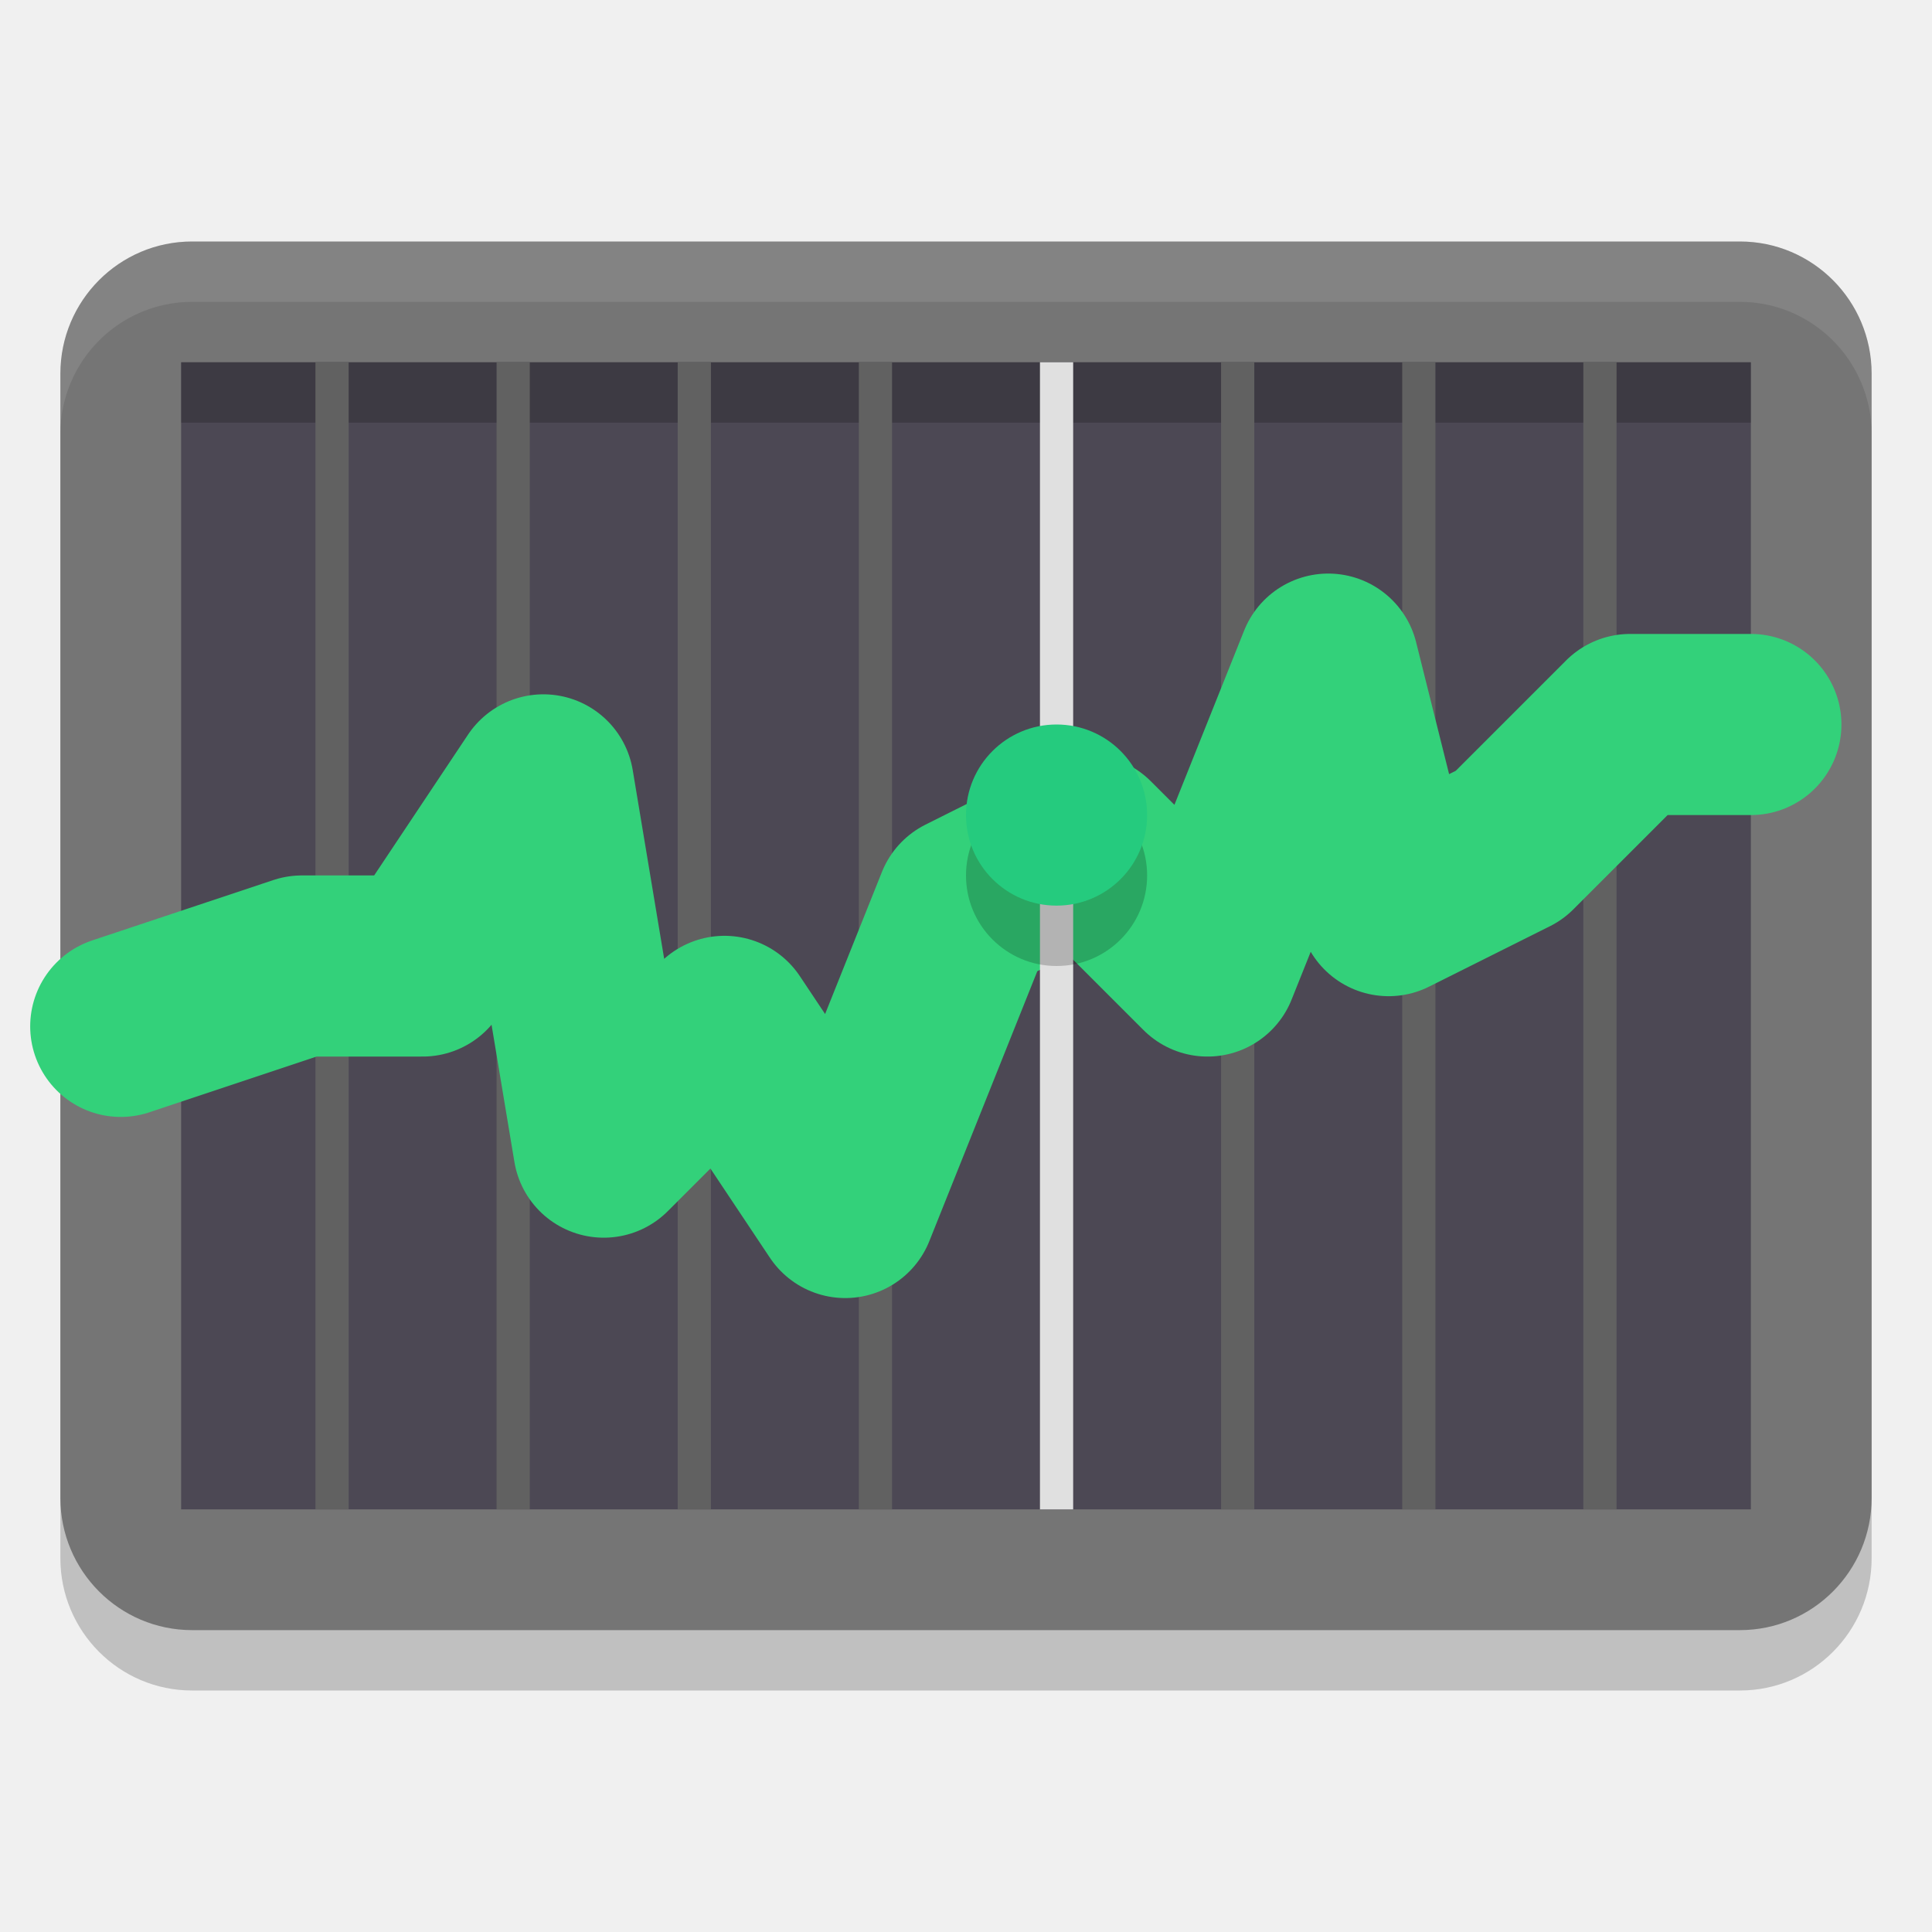
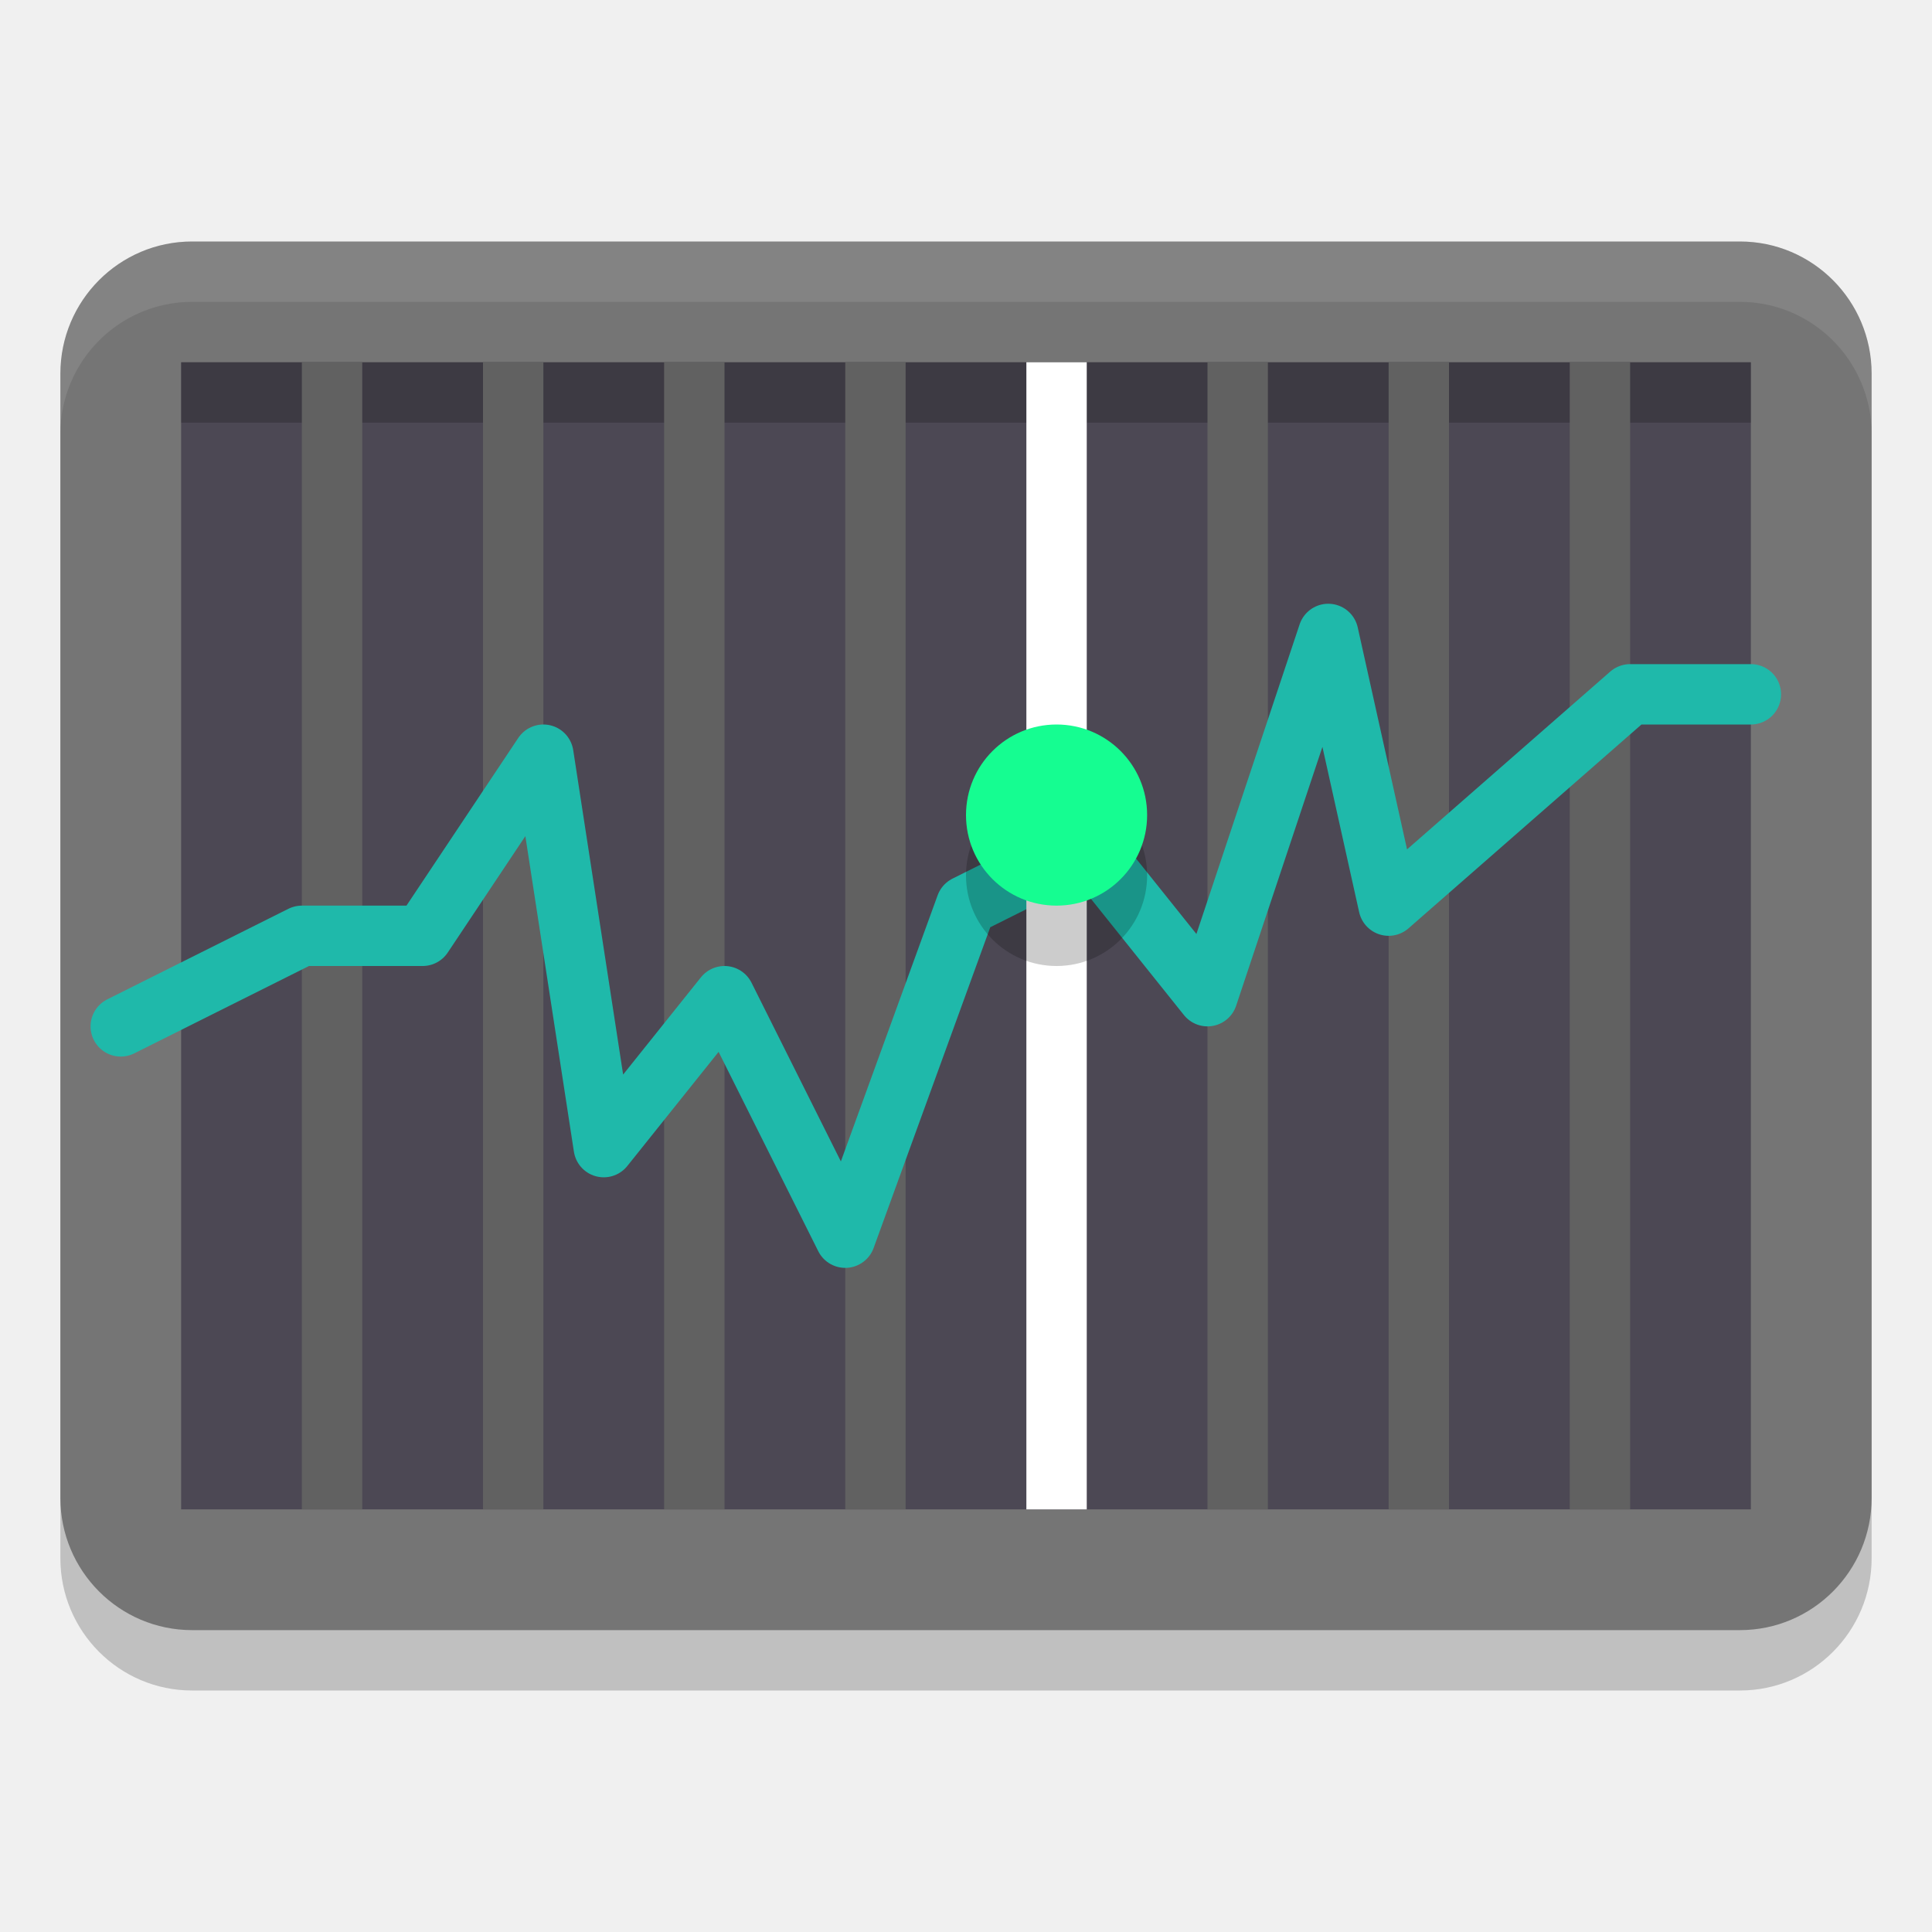
<svg xmlns="http://www.w3.org/2000/svg" width="32" height="32" version="1.1">
  <path style="opacity:0.2" d="M 28.818,5 H 3.182 C 1.977,5 1,5.981 1,7.19 V 25.81 C 1,27.019 1.977,28 3.182,28 H 28.818 C 30.023,28 31,27.019 31,25.81 V 7.19 C 31,5.981 30.023,5 28.818,5 Z" />
  <path style="fill:#757575" d="M 28.818,4 H 3.182 C 1.977,4 1,4.981 1,6.19 V 24.81 C 1,26.019 1.977,27 3.182,27 H 28.818 C 30.023,27 31,26.019 31,24.81 V 6.19 C 31,4.981 30.023,4 28.818,4 Z" />
  <path style="fill:#4c4854" d="M 3,6 H 29 V 25 H 3 Z" />
  <rect style="opacity:0.2" width="26" height="1" x="3" y="6" />
  <path style="fill:#ffffff;opacity:0.1" d="M 3.182 4 C 1.977 4 1 4.982 1 6.191 L 1 7.191 C 1 5.982 1.977 5 3.182 5 L 28.818 5 C 30.023 5 31 5.982 31 7.191 L 31 6.191 C 31 4.982 30.023 4 28.818 4 L 3.182 4 z" />
-   <path fill="none" stroke="#5e5c64" stroke-width=".55" style="stroke:#616161" d="M 26.5,6 V 25" />
-   <path fill="none" stroke="#5e5c64" stroke-width=".55" style="stroke:#616161" d="M 23.5,6 V 25" />
-   <path fill="none" stroke="#5e5c64" stroke-width=".55" style="stroke:#616161" d="M 20.5,6 V 25" />
-   <path fill="none" stroke="#5e5c64" stroke-width=".55" style="stroke:#616161" d="M 14.5,6 V 25" />
-   <path fill="none" stroke="#5e5c64" stroke-width=".55" style="stroke:#616161" d="M 11.5,6 V 25" />
-   <path fill="none" stroke="#5e5c64" stroke-width=".55" style="stroke:#616161" d="M 8.5,6 V 25" />
-   <path fill="none" stroke="#5e5c64" stroke-width=".55" style="stroke:#616161" d="M 5.5,6 V 25" />
-   <path fill="none" stroke="#57e389" stroke-width="3" style="stroke:#33d17a;stroke-linecap:round;stroke-linejoin:round" d="M 2,17 5,16 H 7 L 9,13 10,19 12,17 14,20 16,15 18,14 20,16 22,11 l 1,4 2,-1 2,-2 H 29" />
-   <path fill="none" stroke="#ffffff" stroke-width=".55" style="stroke:#e0e0e0" d="M 17.5,6 V 25" />
+   <path style="fill:none;stroke:#616161" d="M 26.5,6 V 25" />
+   <path style="fill:none;stroke:#616161" d="M 23.5,6 V 25" />
+   <path style="fill:none;stroke:#616161" d="M 20.5,6 V 25" />
+   <path style="fill:none;stroke:#616161" d="M 14.5,6 V 25" />
+   <path style="fill:none;stroke:#616161" d="M 11.5,6 V 25" />
+   <path style="fill:none;stroke:#616161" d="M 8.5,6 V 25" />
+   <path style="fill:none;stroke:#616161" d="M 5.5,6 V 25" />
+   <path style="fill:none;stroke:#1fb9aa;stroke-linecap:round;stroke-linejoin:round" d="M 2,17 5,15.5 H 7 l 2,-3 1,6.5 L 12,16.5 l 2,4 2,-5.5 2,-1 2,2.5 2,-6 1,4.5 4,-3.5 H 29" />
+   <path style="fill:none;stroke:#ffffff" d="M 17.5,6 V 25" />
  <path style="opacity:0.2" d="M 17.5,13 C 18.329,13 19,13.671 19,14.5 19,15.329 18.329,16 17.5,16 16.671,16 16,15.329 16,14.5 16,13.671 16.671,13 17.5,13 Z m 0,0" />
-   <path style="fill:#25cb7e" d="M 17.5,12 C 18.329,12 19,12.671 19,13.5 19,14.329 18.329,15 17.5,15 16.671,15 16,14.329 16,13.5 16,12.671 16.671,12 17.5,12 Z m 0,0" />
+   <path style="fill:#15fd91" d="M 17.5,12 C 18.329,12 19,12.671 19,13.5 19,14.329 18.329,15 17.5,15 16.671,15 16,14.329 16,13.5 16,12.671 16.671,12 17.5,12 Z m 0,0" />
</svg>
